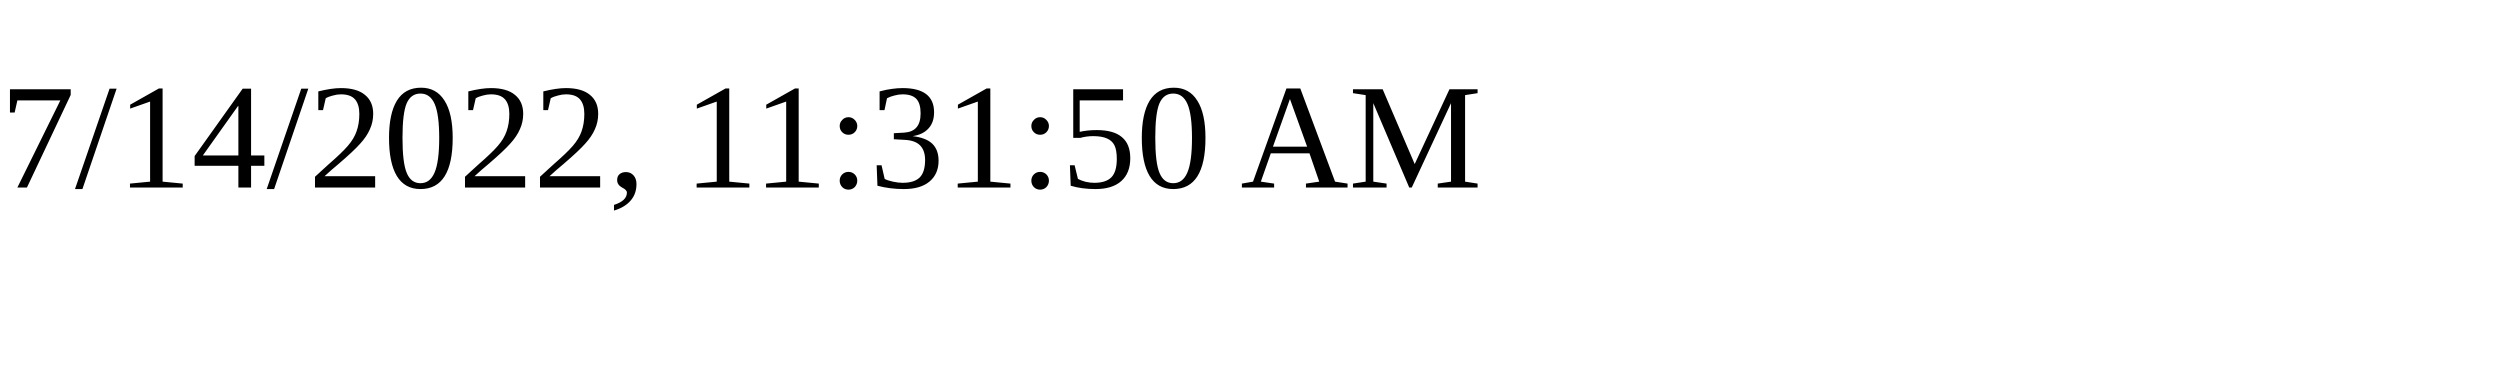
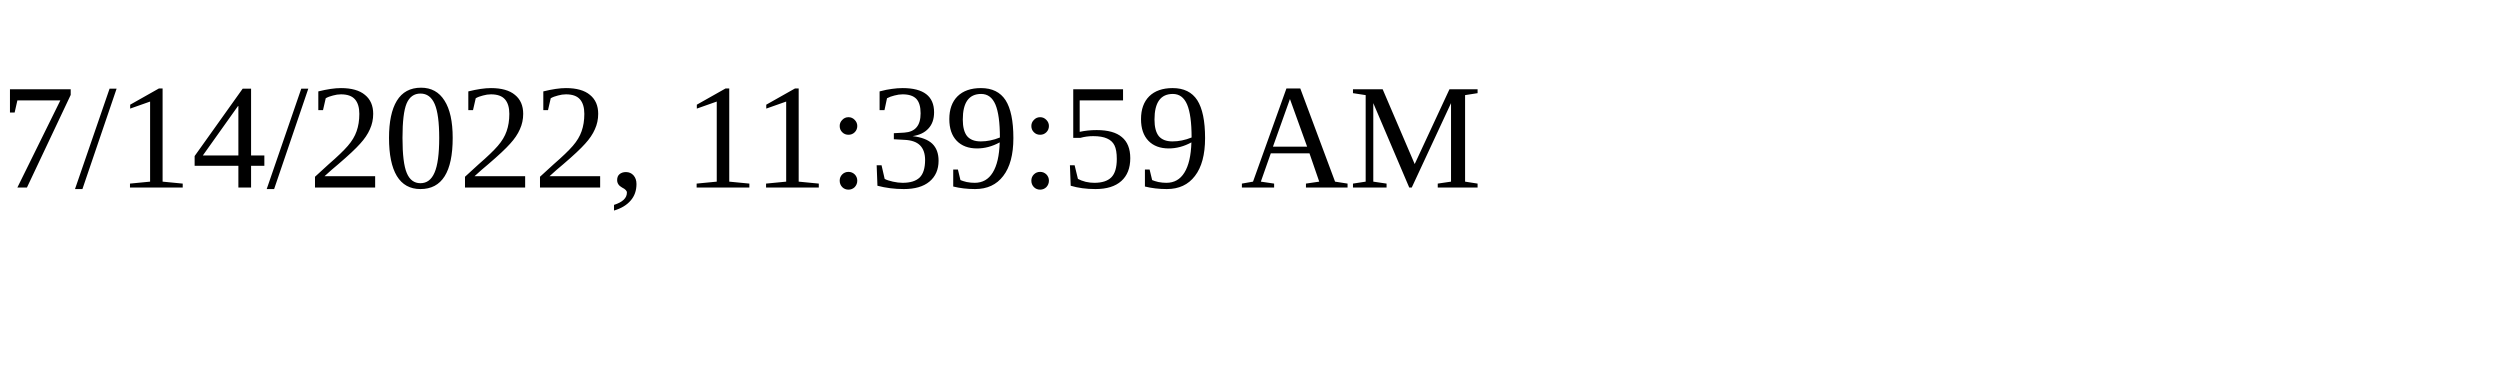
<svg xmlns="http://www.w3.org/2000/svg" height="30" width="200">
-   <text x="0" y="15">7/14/2022, 11:31:50 AM</text>
+   <text x="0" y="15">7/14/2022, 11:39:59 AM</text>
</svg>
